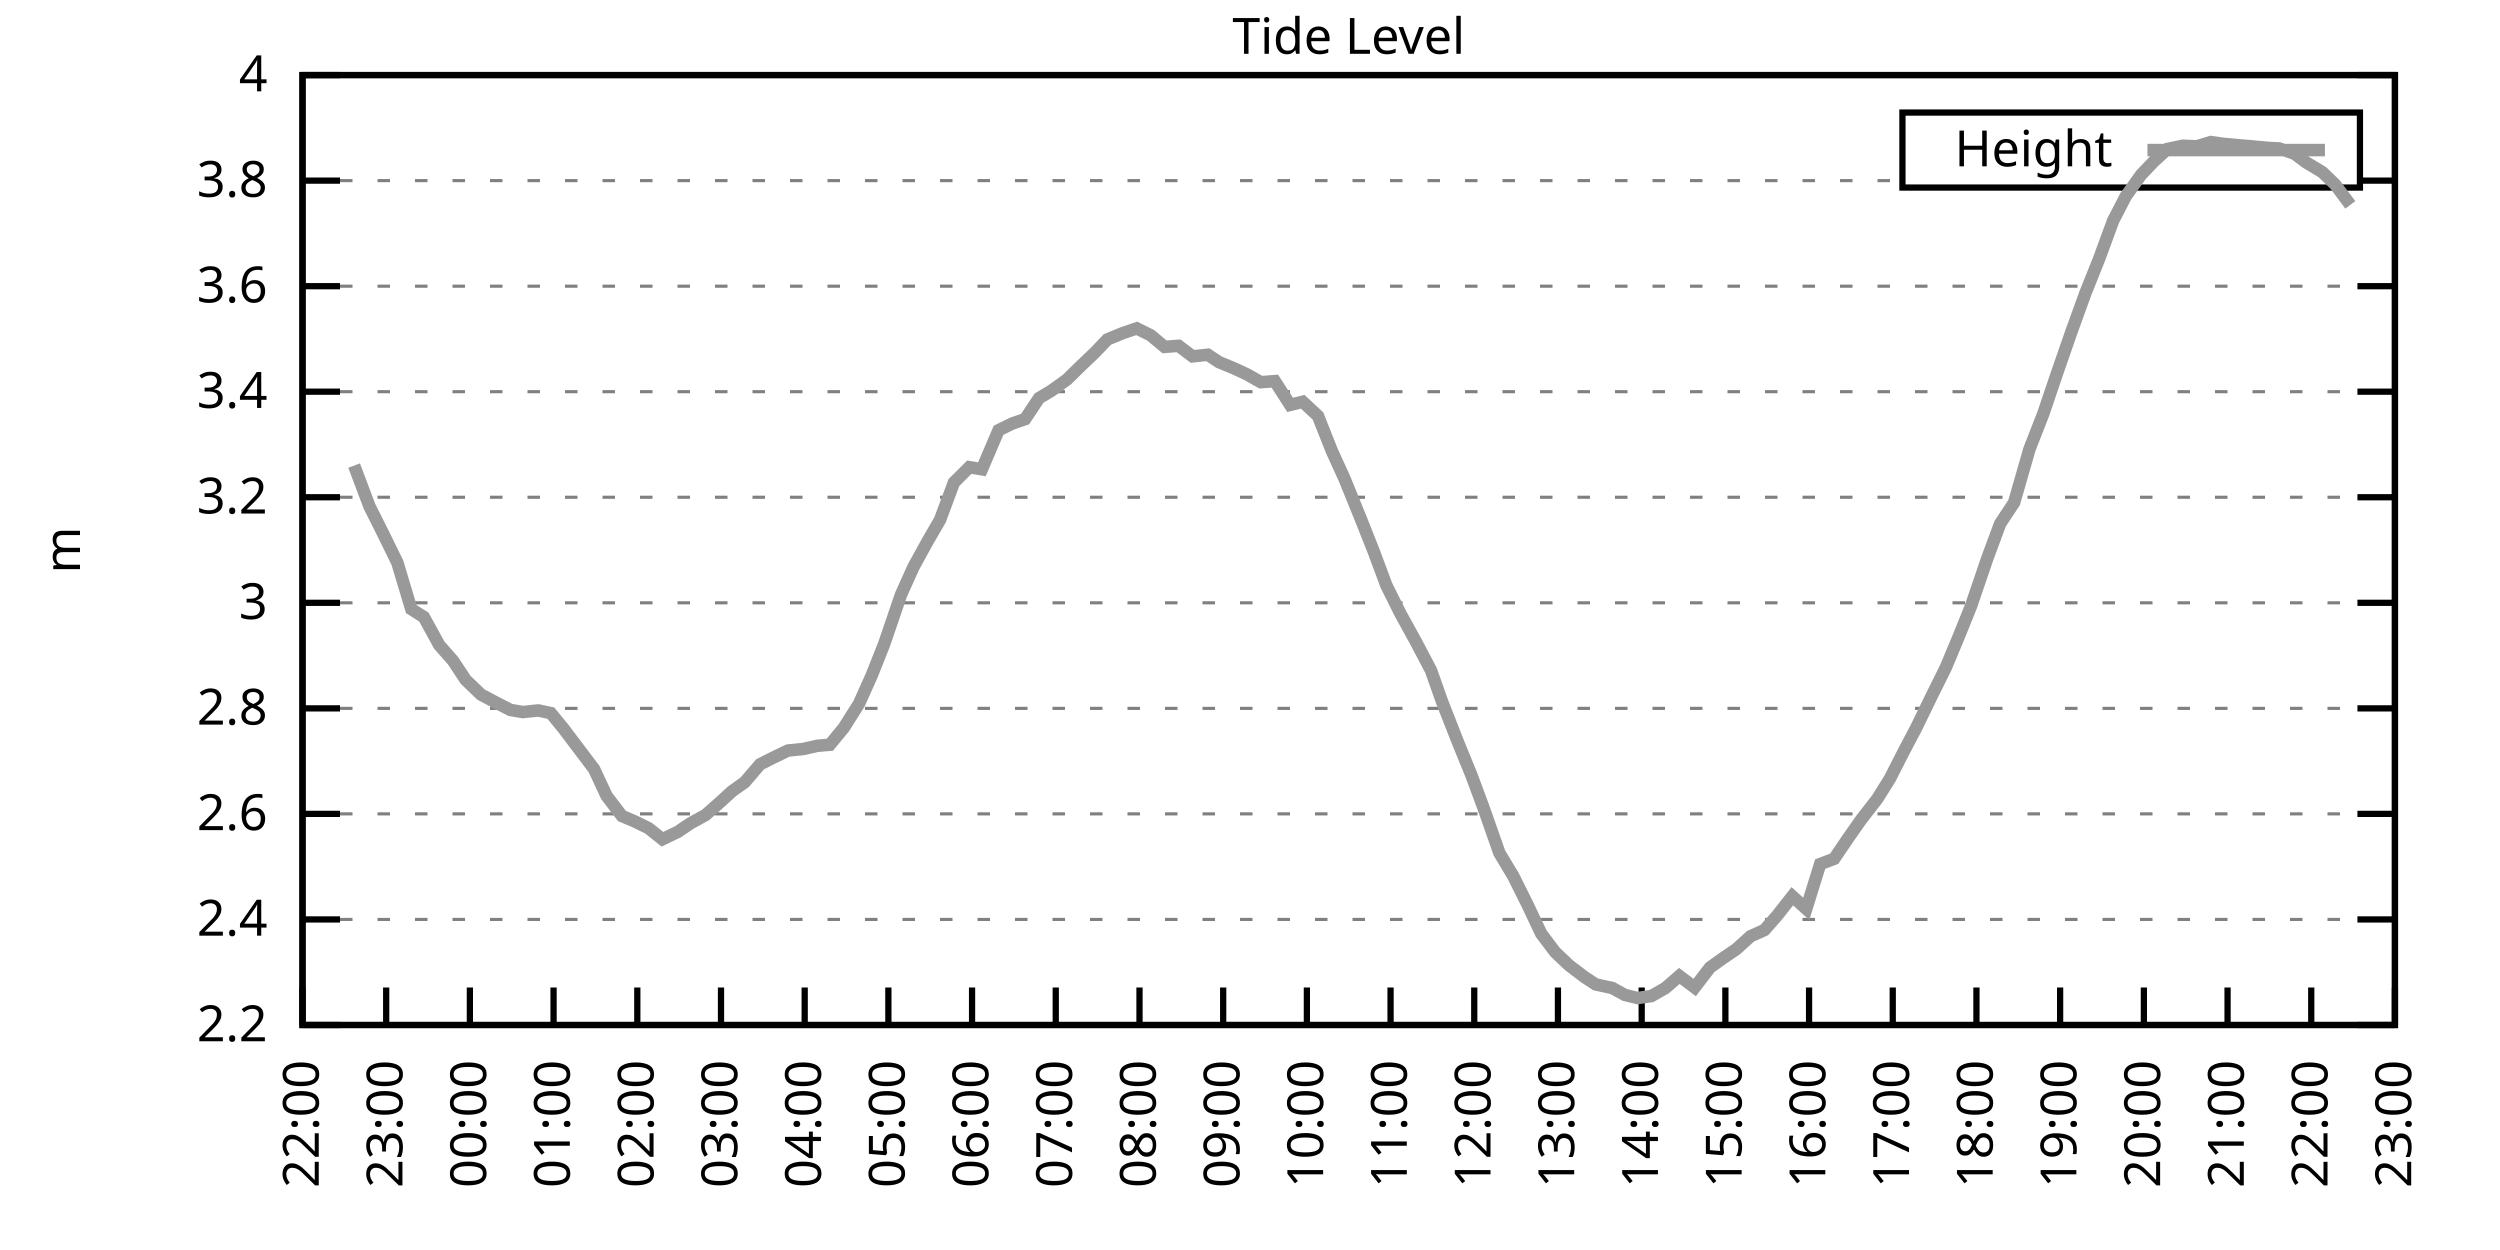
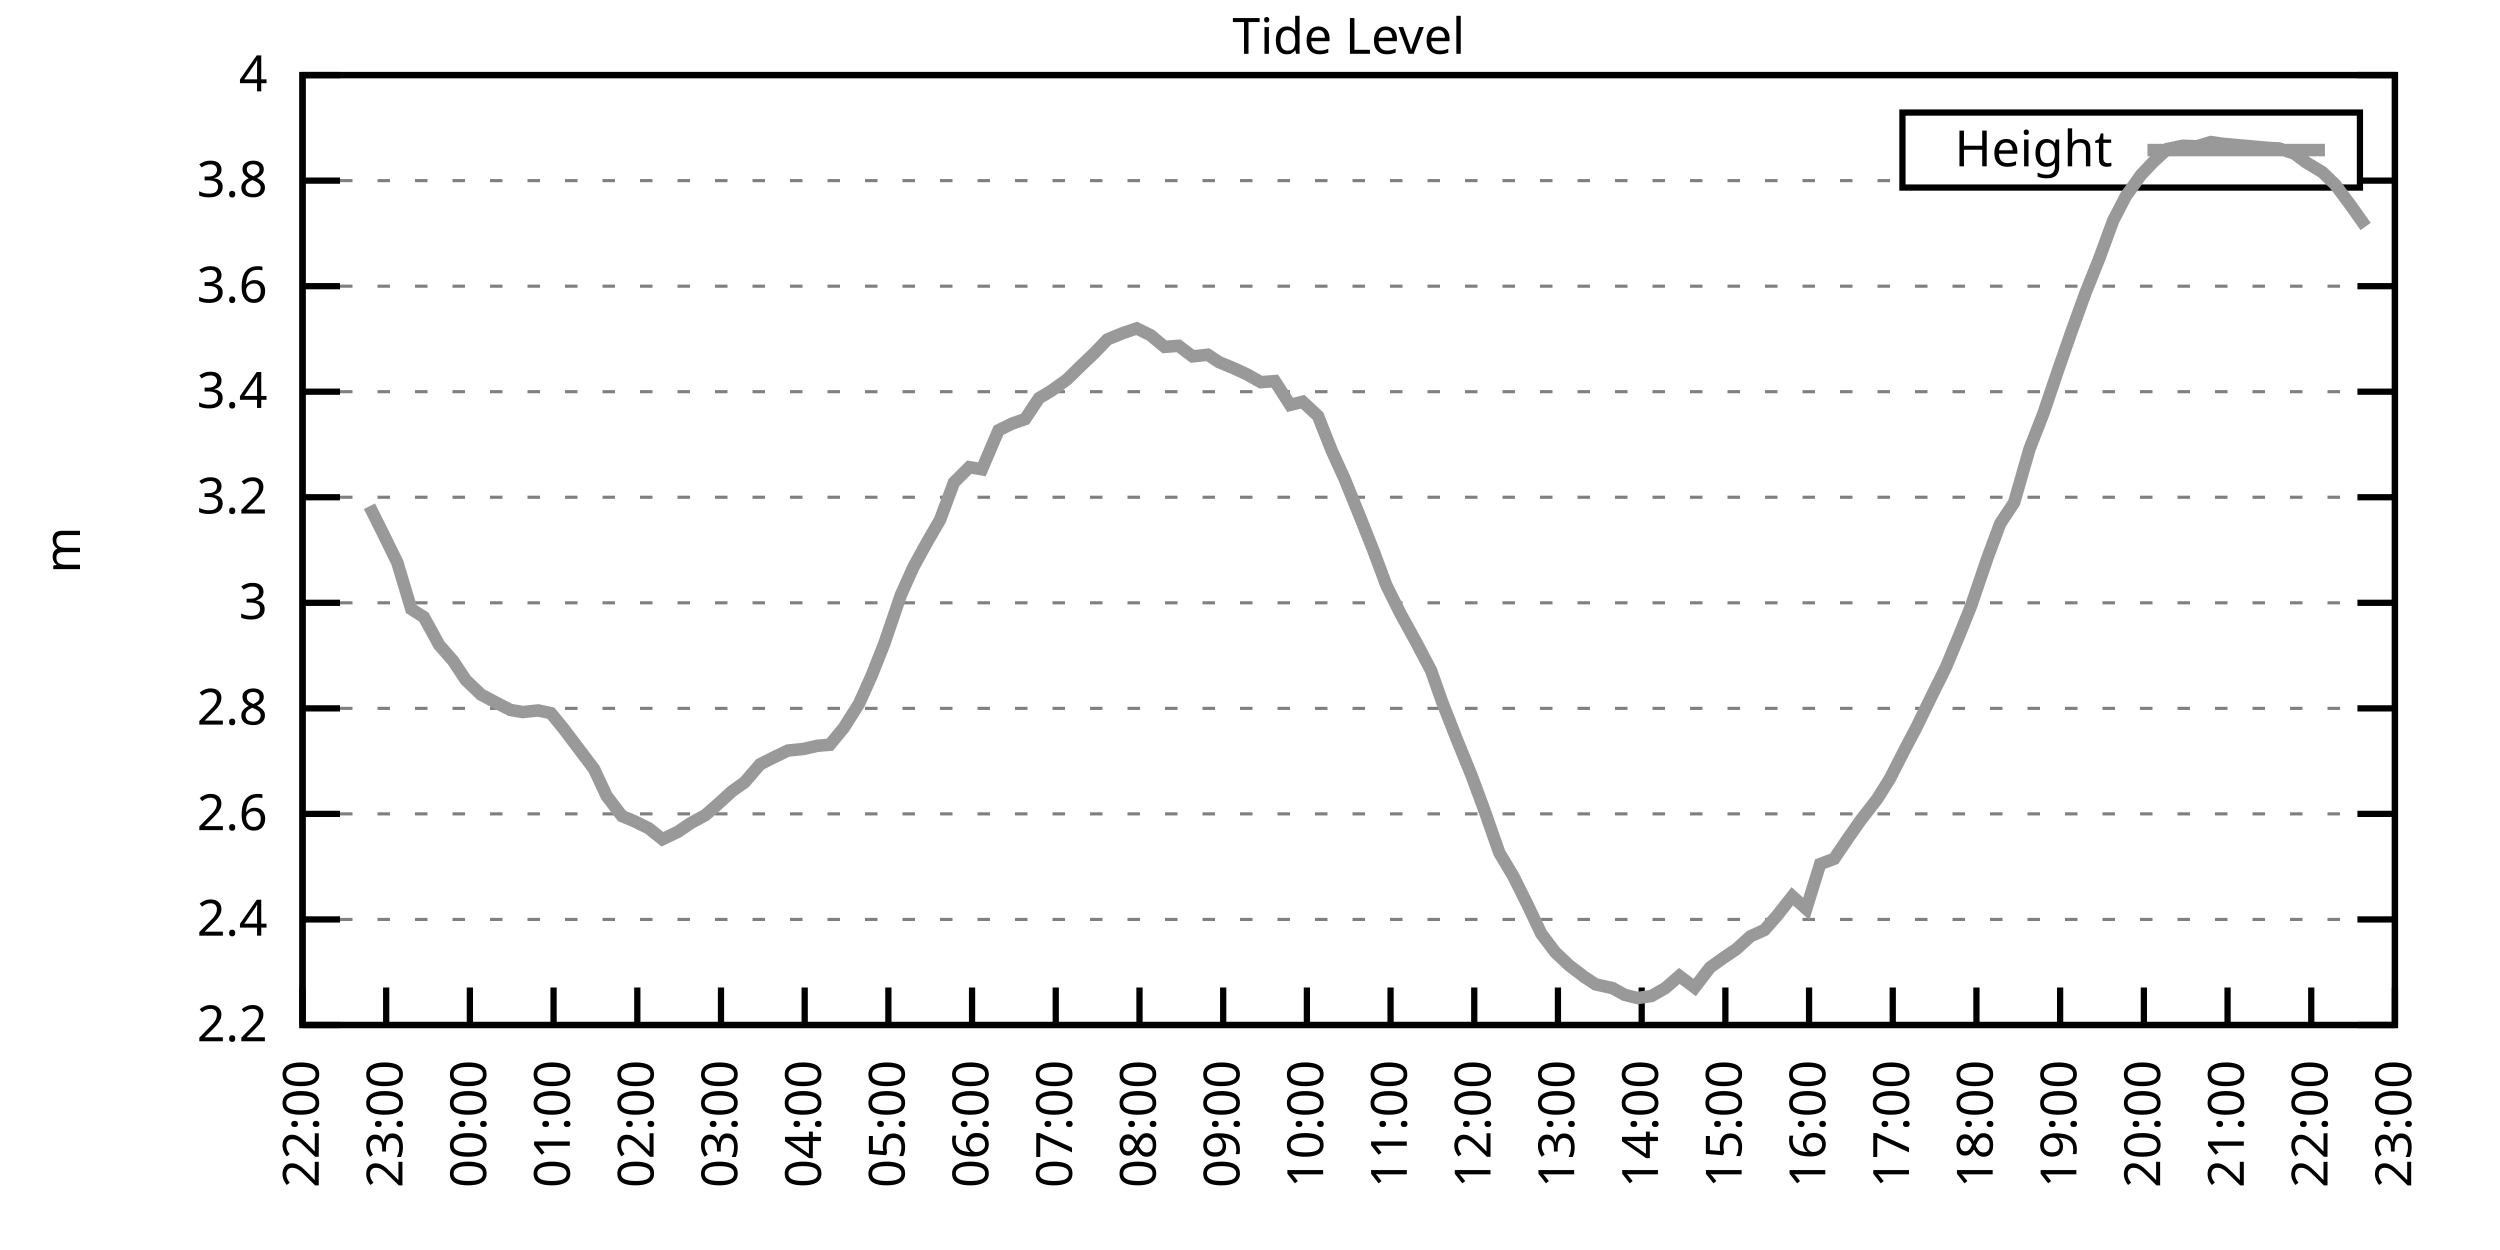
<svg xmlns="http://www.w3.org/2000/svg" xmlns:xlink="http://www.w3.org/1999/xlink" width="400" height="200" viewBox="0 0 400 200">
  <g id="gnuplot_canvas">
    <rect x="0" y="0" width="400" height="200" fill="none" />
    <defs>
      <circle id="gpDot" r="0.5" stroke-width="0.5" stroke="currentColor" />
      <path id="gpPt0" stroke-width="0.333" stroke="currentColor" d="M-1,0 h2 M0,-1 v2" />
      <path id="gpPt1" stroke-width="0.333" stroke="currentColor" d="M-1,-1 L1,1 M1,-1 L-1,1" />
      <path id="gpPt2" stroke-width="0.333" stroke="currentColor" d="M-1,0 L1,0 M0,-1 L0,1 M-1,-1 L1,1 M-1,1 L1,-1" />
      <rect id="gpPt3" stroke-width="0.333" stroke="currentColor" x="-1" y="-1" width="2" height="2" />
      <rect id="gpPt4" stroke-width="0.333" stroke="currentColor" fill="currentColor" x="-1" y="-1" width="2" height="2" />
      <circle id="gpPt5" stroke-width="0.333" stroke="currentColor" cx="0" cy="0" r="1" />
      <use xlink:href="#gpPt5" id="gpPt6" fill="currentColor" stroke="none" />
      <path id="gpPt7" stroke-width="0.333" stroke="currentColor" d="M0,-1.33 L-1.33,0.67 L1.33,0.67 z" />
      <use xlink:href="#gpPt7" id="gpPt8" fill="currentColor" stroke="none" />
      <use xlink:href="#gpPt7" id="gpPt9" stroke="currentColor" transform="rotate(180)" />
      <use xlink:href="#gpPt9" id="gpPt10" fill="currentColor" stroke="none" />
      <use xlink:href="#gpPt3" id="gpPt11" stroke="currentColor" transform="rotate(45)" />
      <use xlink:href="#gpPt11" id="gpPt12" fill="currentColor" stroke="none" />
      <path id="gpPt13" stroke-width="0.333" stroke="currentColor" d="M0,1.330 L1.265,0.411 L0.782,-1.067 L-0.782,-1.076 L-1.265,0.411 z" />
      <use xlink:href="#gpPt13" id="gpPt14" fill="currentColor" stroke="none" />
      <filter id="textbox" filterUnits="objectBoundingBox" x="0" y="0" height="1" width="1">
        <feFlood flood-color="white" flood-opacity="1" result="bgnd" />
        <feComposite in="SourceGraphic" in2="bgnd" operator="atop" />
      </filter>
      <filter id="greybox" filterUnits="objectBoundingBox" x="0" y="0" height="1" width="1">
        <feFlood flood-color="lightgrey" flood-opacity="1" result="grey" />
        <feComposite in="SourceGraphic" in2="grey" operator="atop" />
      </filter>
    </defs>
    <g fill="none" color="white" stroke="currentColor" stroke-width="1.00" stroke-linecap="butt" stroke-linejoin="miter">
</g>
    <g fill="none" color="black" stroke="currentColor" stroke-width="1.00" stroke-linecap="butt" stroke-linejoin="miter">
      <g stroke="none" shape-rendering="crispEdges">
        <polygon fill="rgb(255, 255, 255)" points="48.40,164.00 383.18,164.00 383.18,12.02 48.40,12.02 " />
      </g>
    </g>
    <g fill="none" color="black" stroke="currentColor" stroke-width="1.00" stroke-linecap="butt" stroke-linejoin="miter">
</g>
    <g fill="none" color="black" stroke="black" stroke-width="0.50" stroke-linecap="butt" stroke-linejoin="miter">
</g>
    <g fill="none" color="gray" stroke="currentColor" stroke-width="0.50" stroke-linecap="butt" stroke-linejoin="miter">
      <path stroke="gray" stroke-dasharray="2,4" class="gridline" d="M48.40,164.00 L383.19,164.00  " />
    </g>
    <g fill="none" color="gray" stroke="gray" stroke-width="1.00" stroke-linecap="butt" stroke-linejoin="miter">
</g>
    <g fill="none" color="black" stroke="currentColor" stroke-width="1.00" stroke-linecap="butt" stroke-linejoin="miter">
      <path stroke="black" d="M48.40,164.00 L54.40,164.00 M383.19,164.00 L377.19,164.00  " />
      <g transform="translate(42.80,166.60)" stroke="none" fill="black" font-family="Sans" font-size="8.00" text-anchor="end">
        <text>
          <tspan font-family="Sans"> 2.2</tspan>
        </text>
      </g>
    </g>
    <g fill="none" color="black" stroke="currentColor" stroke-width="1.00" stroke-linecap="butt" stroke-linejoin="miter">
</g>
    <g fill="none" color="black" stroke="black" stroke-width="0.50" stroke-linecap="butt" stroke-linejoin="miter">
</g>
    <g fill="none" color="gray" stroke="currentColor" stroke-width="0.50" stroke-linecap="butt" stroke-linejoin="miter">
      <path stroke="gray" stroke-dasharray="2,4" class="gridline" d="M48.40,147.11 L383.19,147.11  " />
    </g>
    <g fill="none" color="gray" stroke="gray" stroke-width="1.00" stroke-linecap="butt" stroke-linejoin="miter">
</g>
    <g fill="none" color="black" stroke="currentColor" stroke-width="1.00" stroke-linecap="butt" stroke-linejoin="miter">
      <path stroke="black" d="M48.40,147.11 L54.40,147.11 M383.19,147.11 L377.19,147.11  " />
      <g transform="translate(42.80,149.71)" stroke="none" fill="black" font-family="Sans" font-size="8.00" text-anchor="end">
        <text>
          <tspan font-family="Sans"> 2.4</tspan>
        </text>
      </g>
    </g>
    <g fill="none" color="black" stroke="currentColor" stroke-width="1.00" stroke-linecap="butt" stroke-linejoin="miter">
</g>
    <g fill="none" color="black" stroke="black" stroke-width="0.50" stroke-linecap="butt" stroke-linejoin="miter">
</g>
    <g fill="none" color="gray" stroke="currentColor" stroke-width="0.50" stroke-linecap="butt" stroke-linejoin="miter">
      <path stroke="gray" stroke-dasharray="2,4" class="gridline" d="M48.40,130.22 L383.19,130.22  " />
    </g>
    <g fill="none" color="gray" stroke="gray" stroke-width="1.00" stroke-linecap="butt" stroke-linejoin="miter">
</g>
    <g fill="none" color="black" stroke="currentColor" stroke-width="1.00" stroke-linecap="butt" stroke-linejoin="miter">
      <path stroke="black" d="M48.40,130.22 L54.40,130.22 M383.19,130.22 L377.19,130.22  " />
      <g transform="translate(42.80,132.82)" stroke="none" fill="black" font-family="Sans" font-size="8.00" text-anchor="end">
        <text>
          <tspan font-family="Sans"> 2.6</tspan>
        </text>
      </g>
    </g>
    <g fill="none" color="black" stroke="currentColor" stroke-width="1.00" stroke-linecap="butt" stroke-linejoin="miter">
</g>
    <g fill="none" color="black" stroke="black" stroke-width="0.50" stroke-linecap="butt" stroke-linejoin="miter">
</g>
    <g fill="none" color="gray" stroke="currentColor" stroke-width="0.50" stroke-linecap="butt" stroke-linejoin="miter">
      <path stroke="gray" stroke-dasharray="2,4" class="gridline" d="M48.40,113.34 L383.19,113.34  " />
    </g>
    <g fill="none" color="gray" stroke="gray" stroke-width="1.00" stroke-linecap="butt" stroke-linejoin="miter">
</g>
    <g fill="none" color="black" stroke="currentColor" stroke-width="1.00" stroke-linecap="butt" stroke-linejoin="miter">
      <path stroke="black" d="M48.40,113.34 L54.40,113.34 M383.19,113.34 L377.19,113.34  " />
      <g transform="translate(42.80,115.94)" stroke="none" fill="black" font-family="Sans" font-size="8.00" text-anchor="end">
        <text>
          <tspan font-family="Sans"> 2.8</tspan>
        </text>
      </g>
    </g>
    <g fill="none" color="black" stroke="currentColor" stroke-width="1.00" stroke-linecap="butt" stroke-linejoin="miter">
</g>
    <g fill="none" color="black" stroke="black" stroke-width="0.50" stroke-linecap="butt" stroke-linejoin="miter">
</g>
    <g fill="none" color="gray" stroke="currentColor" stroke-width="0.50" stroke-linecap="butt" stroke-linejoin="miter">
      <path stroke="gray" stroke-dasharray="2,4" class="gridline" d="M48.40,96.45 L383.19,96.45  " />
    </g>
    <g fill="none" color="gray" stroke="gray" stroke-width="1.00" stroke-linecap="butt" stroke-linejoin="miter">
</g>
    <g fill="none" color="black" stroke="currentColor" stroke-width="1.00" stroke-linecap="butt" stroke-linejoin="miter">
      <path stroke="black" d="M48.40,96.45 L54.40,96.45 M383.19,96.45 L377.19,96.45  " />
      <g transform="translate(42.80,99.05)" stroke="none" fill="black" font-family="Sans" font-size="8.00" text-anchor="end">
        <text>
          <tspan font-family="Sans"> 3</tspan>
        </text>
      </g>
    </g>
    <g fill="none" color="black" stroke="currentColor" stroke-width="1.00" stroke-linecap="butt" stroke-linejoin="miter">
</g>
    <g fill="none" color="black" stroke="black" stroke-width="0.50" stroke-linecap="butt" stroke-linejoin="miter">
</g>
    <g fill="none" color="gray" stroke="currentColor" stroke-width="0.50" stroke-linecap="butt" stroke-linejoin="miter">
      <path stroke="gray" stroke-dasharray="2,4" class="gridline" d="M48.40,79.56 L383.19,79.56  " />
    </g>
    <g fill="none" color="gray" stroke="gray" stroke-width="1.00" stroke-linecap="butt" stroke-linejoin="miter">
</g>
    <g fill="none" color="black" stroke="currentColor" stroke-width="1.00" stroke-linecap="butt" stroke-linejoin="miter">
      <path stroke="black" d="M48.40,79.56 L54.40,79.56 M383.19,79.56 L377.19,79.56  " />
      <g transform="translate(42.80,82.16)" stroke="none" fill="black" font-family="Sans" font-size="8.00" text-anchor="end">
        <text>
          <tspan font-family="Sans"> 3.2</tspan>
        </text>
      </g>
    </g>
    <g fill="none" color="black" stroke="currentColor" stroke-width="1.00" stroke-linecap="butt" stroke-linejoin="miter">
</g>
    <g fill="none" color="black" stroke="black" stroke-width="0.50" stroke-linecap="butt" stroke-linejoin="miter">
</g>
    <g fill="none" color="gray" stroke="currentColor" stroke-width="0.50" stroke-linecap="butt" stroke-linejoin="miter">
      <path stroke="gray" stroke-dasharray="2,4" class="gridline" d="M48.40,62.67 L383.19,62.67  " />
    </g>
    <g fill="none" color="gray" stroke="gray" stroke-width="1.00" stroke-linecap="butt" stroke-linejoin="miter">
</g>
    <g fill="none" color="black" stroke="currentColor" stroke-width="1.00" stroke-linecap="butt" stroke-linejoin="miter">
      <path stroke="black" d="M48.40,62.67 L54.40,62.67 M383.19,62.67 L377.19,62.67  " />
      <g transform="translate(42.80,65.27)" stroke="none" fill="black" font-family="Sans" font-size="8.00" text-anchor="end">
        <text>
          <tspan font-family="Sans"> 3.4</tspan>
        </text>
      </g>
    </g>
    <g fill="none" color="black" stroke="currentColor" stroke-width="1.00" stroke-linecap="butt" stroke-linejoin="miter">
</g>
    <g fill="none" color="black" stroke="black" stroke-width="0.50" stroke-linecap="butt" stroke-linejoin="miter">
</g>
    <g fill="none" color="gray" stroke="currentColor" stroke-width="0.50" stroke-linecap="butt" stroke-linejoin="miter">
      <path stroke="gray" stroke-dasharray="2,4" class="gridline" d="M48.40,45.79 L383.19,45.79  " />
    </g>
    <g fill="none" color="gray" stroke="gray" stroke-width="1.00" stroke-linecap="butt" stroke-linejoin="miter">
</g>
    <g fill="none" color="black" stroke="currentColor" stroke-width="1.00" stroke-linecap="butt" stroke-linejoin="miter">
      <path stroke="black" d="M48.40,45.79 L54.40,45.79 M383.19,45.79 L377.19,45.79  " />
      <g transform="translate(42.80,48.39)" stroke="none" fill="black" font-family="Sans" font-size="8.00" text-anchor="end">
        <text>
          <tspan font-family="Sans"> 3.6</tspan>
        </text>
      </g>
    </g>
    <g fill="none" color="black" stroke="currentColor" stroke-width="1.00" stroke-linecap="butt" stroke-linejoin="miter">
</g>
    <g fill="none" color="black" stroke="black" stroke-width="0.50" stroke-linecap="butt" stroke-linejoin="miter">
</g>
    <g fill="none" color="gray" stroke="currentColor" stroke-width="0.50" stroke-linecap="butt" stroke-linejoin="miter">
      <path stroke="gray" stroke-dasharray="2,4" class="gridline" d="M48.40,28.90 L304.39,28.90 M377.59,28.90 L383.19,28.90  " />
    </g>
    <g fill="none" color="gray" stroke="gray" stroke-width="1.00" stroke-linecap="butt" stroke-linejoin="miter">
</g>
    <g fill="none" color="black" stroke="currentColor" stroke-width="1.00" stroke-linecap="butt" stroke-linejoin="miter">
      <path stroke="black" d="M48.40,28.90 L54.40,28.90 M383.19,28.90 L377.19,28.90  " />
      <g transform="translate(42.80,31.50)" stroke="none" fill="black" font-family="Sans" font-size="8.00" text-anchor="end">
        <text>
          <tspan font-family="Sans"> 3.8</tspan>
        </text>
      </g>
    </g>
    <g fill="none" color="black" stroke="currentColor" stroke-width="1.00" stroke-linecap="butt" stroke-linejoin="miter">
</g>
    <g fill="none" color="black" stroke="black" stroke-width="0.50" stroke-linecap="butt" stroke-linejoin="miter">
</g>
    <g fill="none" color="gray" stroke="currentColor" stroke-width="0.50" stroke-linecap="butt" stroke-linejoin="miter">
      <path stroke="gray" stroke-dasharray="2,4" class="gridline" d="M48.40,12.01 L383.19,12.01  " />
    </g>
    <g fill="none" color="gray" stroke="gray" stroke-width="1.00" stroke-linecap="butt" stroke-linejoin="miter">
</g>
    <g fill="none" color="black" stroke="currentColor" stroke-width="1.00" stroke-linecap="butt" stroke-linejoin="miter">
      <path stroke="black" d="M48.40,12.01 L54.40,12.01 M383.19,12.01 L377.19,12.01  " />
      <g transform="translate(42.80,14.61)" stroke="none" fill="black" font-family="Sans" font-size="8.00" text-anchor="end">
        <text>
          <tspan font-family="Sans"> 4</tspan>
        </text>
      </g>
    </g>
    <g fill="none" color="black" stroke="currentColor" stroke-width="1.00" stroke-linecap="butt" stroke-linejoin="miter">
      <path stroke="black" d="M48.40,164.00 L48.40,158.00  " />
      <g transform="translate(51.00,169.60) rotate(270.00)" stroke="none" fill="black" font-family="Sans" font-size="8.00" text-anchor="end">
        <text>
          <tspan font-family="Sans">22:00</tspan>
        </text>
      </g>
    </g>
    <g fill="none" color="black" stroke="currentColor" stroke-width="1.00" stroke-linecap="butt" stroke-linejoin="miter">
      <path stroke="black" d="M61.79,164.00 L61.79,158.00  " />
      <g transform="translate(64.39,169.60) rotate(270.00)" stroke="none" fill="black" font-family="Sans" font-size="8.00" text-anchor="end">
        <text>
          <tspan font-family="Sans">23:00</tspan>
        </text>
      </g>
    </g>
    <g fill="none" color="black" stroke="currentColor" stroke-width="1.00" stroke-linecap="butt" stroke-linejoin="miter">
      <path stroke="black" d="M75.18,164.00 L75.18,158.00  " />
      <g transform="translate(77.78,169.60) rotate(270.00)" stroke="none" fill="black" font-family="Sans" font-size="8.00" text-anchor="end">
        <text>
          <tspan font-family="Sans">00:00</tspan>
        </text>
      </g>
    </g>
    <g fill="none" color="black" stroke="currentColor" stroke-width="1.00" stroke-linecap="butt" stroke-linejoin="miter">
      <path stroke="black" d="M88.57,164.00 L88.57,158.00  " />
      <g transform="translate(91.17,169.60) rotate(270.00)" stroke="none" fill="black" font-family="Sans" font-size="8.00" text-anchor="end">
        <text>
          <tspan font-family="Sans">01:00</tspan>
        </text>
      </g>
    </g>
    <g fill="none" color="black" stroke="currentColor" stroke-width="1.00" stroke-linecap="butt" stroke-linejoin="miter">
      <path stroke="black" d="M101.97,164.00 L101.97,158.00  " />
      <g transform="translate(104.57,169.60) rotate(270.00)" stroke="none" fill="black" font-family="Sans" font-size="8.00" text-anchor="end">
        <text>
          <tspan font-family="Sans">02:00</tspan>
        </text>
      </g>
    </g>
    <g fill="none" color="black" stroke="currentColor" stroke-width="1.00" stroke-linecap="butt" stroke-linejoin="miter">
      <path stroke="black" d="M115.36,164.00 L115.36,158.00  " />
      <g transform="translate(117.96,169.60) rotate(270.00)" stroke="none" fill="black" font-family="Sans" font-size="8.00" text-anchor="end">
        <text>
          <tspan font-family="Sans">03:00</tspan>
        </text>
      </g>
    </g>
    <g fill="none" color="black" stroke="currentColor" stroke-width="1.00" stroke-linecap="butt" stroke-linejoin="miter">
      <path stroke="black" d="M128.75,164.00 L128.75,158.00  " />
      <g transform="translate(131.35,169.60) rotate(270.00)" stroke="none" fill="black" font-family="Sans" font-size="8.00" text-anchor="end">
        <text>
          <tspan font-family="Sans">04:00</tspan>
        </text>
      </g>
    </g>
    <g fill="none" color="black" stroke="currentColor" stroke-width="1.00" stroke-linecap="butt" stroke-linejoin="miter">
      <path stroke="black" d="M142.14,164.00 L142.14,158.00  " />
      <g transform="translate(144.74,169.60) rotate(270.00)" stroke="none" fill="black" font-family="Sans" font-size="8.00" text-anchor="end">
        <text>
          <tspan font-family="Sans">05:00</tspan>
        </text>
      </g>
    </g>
    <g fill="none" color="black" stroke="currentColor" stroke-width="1.00" stroke-linecap="butt" stroke-linejoin="miter">
      <path stroke="black" d="M155.53,164.00 L155.53,158.00  " />
      <g transform="translate(158.13,169.60) rotate(270.00)" stroke="none" fill="black" font-family="Sans" font-size="8.00" text-anchor="end">
        <text>
          <tspan font-family="Sans">06:00</tspan>
        </text>
      </g>
    </g>
    <g fill="none" color="black" stroke="currentColor" stroke-width="1.00" stroke-linecap="butt" stroke-linejoin="miter">
      <path stroke="black" d="M168.92,164.00 L168.92,158.00  " />
      <g transform="translate(171.52,169.60) rotate(270.00)" stroke="none" fill="black" font-family="Sans" font-size="8.00" text-anchor="end">
        <text>
          <tspan font-family="Sans">07:00</tspan>
        </text>
      </g>
    </g>
    <g fill="none" color="black" stroke="currentColor" stroke-width="1.00" stroke-linecap="butt" stroke-linejoin="miter">
      <path stroke="black" d="M182.32,164.00 L182.32,158.00  " />
      <g transform="translate(184.92,169.60) rotate(270.00)" stroke="none" fill="black" font-family="Sans" font-size="8.00" text-anchor="end">
        <text>
          <tspan font-family="Sans">08:00</tspan>
        </text>
      </g>
    </g>
    <g fill="none" color="black" stroke="currentColor" stroke-width="1.00" stroke-linecap="butt" stroke-linejoin="miter">
      <path stroke="black" d="M195.71,164.00 L195.71,158.00  " />
      <g transform="translate(198.31,169.60) rotate(270.00)" stroke="none" fill="black" font-family="Sans" font-size="8.00" text-anchor="end">
        <text>
          <tspan font-family="Sans">09:00</tspan>
        </text>
      </g>
    </g>
    <g fill="none" color="black" stroke="currentColor" stroke-width="1.00" stroke-linecap="butt" stroke-linejoin="miter">
      <path stroke="black" d="M209.10,164.00 L209.10,158.00  " />
      <g transform="translate(211.70,169.60) rotate(270.00)" stroke="none" fill="black" font-family="Sans" font-size="8.00" text-anchor="end">
        <text>
          <tspan font-family="Sans">10:00</tspan>
        </text>
      </g>
    </g>
    <g fill="none" color="black" stroke="currentColor" stroke-width="1.00" stroke-linecap="butt" stroke-linejoin="miter">
      <path stroke="black" d="M222.49,164.00 L222.49,158.00  " />
      <g transform="translate(225.09,169.60) rotate(270.00)" stroke="none" fill="black" font-family="Sans" font-size="8.00" text-anchor="end">
        <text>
          <tspan font-family="Sans">11:00</tspan>
        </text>
      </g>
    </g>
    <g fill="none" color="black" stroke="currentColor" stroke-width="1.00" stroke-linecap="butt" stroke-linejoin="miter">
      <path stroke="black" d="M235.88,164.00 L235.88,158.00  " />
      <g transform="translate(238.48,169.60) rotate(270.00)" stroke="none" fill="black" font-family="Sans" font-size="8.00" text-anchor="end">
        <text>
          <tspan font-family="Sans">12:00</tspan>
        </text>
      </g>
    </g>
    <g fill="none" color="black" stroke="currentColor" stroke-width="1.00" stroke-linecap="butt" stroke-linejoin="miter">
      <path stroke="black" d="M249.27,164.00 L249.27,158.00  " />
      <g transform="translate(251.87,169.60) rotate(270.00)" stroke="none" fill="black" font-family="Sans" font-size="8.00" text-anchor="end">
        <text>
          <tspan font-family="Sans">13:00</tspan>
        </text>
      </g>
    </g>
    <g fill="none" color="black" stroke="currentColor" stroke-width="1.00" stroke-linecap="butt" stroke-linejoin="miter">
      <path stroke="black" d="M262.67,164.00 L262.67,158.00  " />
      <g transform="translate(265.27,169.60) rotate(270.00)" stroke="none" fill="black" font-family="Sans" font-size="8.00" text-anchor="end">
        <text>
          <tspan font-family="Sans">14:00</tspan>
        </text>
      </g>
    </g>
    <g fill="none" color="black" stroke="currentColor" stroke-width="1.00" stroke-linecap="butt" stroke-linejoin="miter">
      <path stroke="black" d="M276.06,164.00 L276.06,158.00  " />
      <g transform="translate(278.66,169.60) rotate(270.00)" stroke="none" fill="black" font-family="Sans" font-size="8.00" text-anchor="end">
        <text>
          <tspan font-family="Sans">15:00</tspan>
        </text>
      </g>
    </g>
    <g fill="none" color="black" stroke="currentColor" stroke-width="1.00" stroke-linecap="butt" stroke-linejoin="miter">
      <path stroke="black" d="M289.45,164.00 L289.45,158.00  " />
      <g transform="translate(292.05,169.60) rotate(270.00)" stroke="none" fill="black" font-family="Sans" font-size="8.00" text-anchor="end">
        <text>
          <tspan font-family="Sans">16:00</tspan>
        </text>
      </g>
    </g>
    <g fill="none" color="black" stroke="currentColor" stroke-width="1.00" stroke-linecap="butt" stroke-linejoin="miter">
      <path stroke="black" d="M302.84,164.00 L302.84,158.00  " />
      <g transform="translate(305.44,169.60) rotate(270.00)" stroke="none" fill="black" font-family="Sans" font-size="8.00" text-anchor="end">
        <text>
          <tspan font-family="Sans">17:00</tspan>
        </text>
      </g>
    </g>
    <g fill="none" color="black" stroke="currentColor" stroke-width="1.00" stroke-linecap="butt" stroke-linejoin="miter">
      <path stroke="black" d="M316.23,164.00 L316.23,158.00  " />
      <g transform="translate(318.83,169.60) rotate(270.00)" stroke="none" fill="black" font-family="Sans" font-size="8.00" text-anchor="end">
        <text>
          <tspan font-family="Sans">18:00</tspan>
        </text>
      </g>
    </g>
    <g fill="none" color="black" stroke="currentColor" stroke-width="1.00" stroke-linecap="butt" stroke-linejoin="miter">
      <path stroke="black" d="M329.62,164.00 L329.62,158.00  " />
      <g transform="translate(332.22,169.60) rotate(270.00)" stroke="none" fill="black" font-family="Sans" font-size="8.00" text-anchor="end">
        <text>
          <tspan font-family="Sans">19:00</tspan>
        </text>
      </g>
    </g>
    <g fill="none" color="black" stroke="currentColor" stroke-width="1.00" stroke-linecap="butt" stroke-linejoin="miter">
      <path stroke="black" d="M343.02,164.00 L343.02,158.00  " />
      <g transform="translate(345.62,169.60) rotate(270.00)" stroke="none" fill="black" font-family="Sans" font-size="8.00" text-anchor="end">
        <text>
          <tspan font-family="Sans">20:00</tspan>
        </text>
      </g>
    </g>
    <g fill="none" color="black" stroke="currentColor" stroke-width="1.00" stroke-linecap="butt" stroke-linejoin="miter">
      <path stroke="black" d="M356.41,164.00 L356.41,158.00  " />
      <g transform="translate(359.01,169.60) rotate(270.00)" stroke="none" fill="black" font-family="Sans" font-size="8.00" text-anchor="end">
        <text>
          <tspan font-family="Sans">21:00</tspan>
        </text>
      </g>
    </g>
    <g fill="none" color="black" stroke="currentColor" stroke-width="1.00" stroke-linecap="butt" stroke-linejoin="miter">
      <path stroke="black" d="M369.80,164.00 L369.80,158.00  " />
      <g transform="translate(372.40,169.60) rotate(270.00)" stroke="none" fill="black" font-family="Sans" font-size="8.00" text-anchor="end">
        <text>
          <tspan font-family="Sans">22:00</tspan>
        </text>
      </g>
    </g>
    <g fill="none" color="black" stroke="currentColor" stroke-width="1.00" stroke-linecap="butt" stroke-linejoin="miter">
      <path stroke="black" d="M383.19,164.00 L383.19,158.00  " />
      <g transform="translate(385.79,169.60) rotate(270.00)" stroke="none" fill="black" font-family="Sans" font-size="8.00" text-anchor="end">
        <text>
          <tspan font-family="Sans">23:00</tspan>
        </text>
      </g>
    </g>
    <g fill="none" color="black" stroke="currentColor" stroke-width="1.00" stroke-linecap="butt" stroke-linejoin="miter">
</g>
    <g fill="none" color="black" stroke="currentColor" stroke-width="1.00" stroke-linecap="butt" stroke-linejoin="miter">
      <path stroke="black" d="M48.40,12.01 L48.40,164.00 L383.19,164.00 L383.19,12.01 L48.40,12.01 Z  " />
    </g>
    <g fill="none" color="black" stroke="currentColor" stroke-width="1.00" stroke-linecap="butt" stroke-linejoin="miter">
</g>
    <g fill="none" color="black" stroke="currentColor" stroke-width="1.00" stroke-linecap="butt" stroke-linejoin="miter">
      <path stroke="black" d="M304.39,30.01 L304.39,18.01 L377.59,18.01 L377.59,30.01 L304.39,30.01 Z  " />
    </g>
    <g id="Tide_level_plot_1">
      <g fill="none" color="white" stroke="black" stroke-width="2.00" stroke-linecap="butt" stroke-linejoin="miter">
</g>
      <g fill="none" color="black" stroke="currentColor" stroke-width="2.00" stroke-linecap="butt" stroke-linejoin="miter">
        <g transform="translate(337.99,26.61)" stroke="none" fill="black" font-family="Sans" font-size="8.00" text-anchor="end">
          <text>
            <tspan font-family="Sans">Height</tspan>
          </text>
        </g>
      </g>
      <g fill="none" color="black" stroke="currentColor" stroke-width="2.00" stroke-linecap="butt" stroke-linejoin="miter">
-         <path stroke="rgb(153, 153, 153)" d="M343.59,24.01 L371.99,24.01 M56.66,74.49 L59.11,81.00 L61.35,85.47 L63.58,90.03 L65.81,97.46 L67.82,98.73   L70.27,103.20 L72.50,105.74 L74.51,108.78 L76.97,111.14 L79.20,112.32 L81.66,113.59 L83.66,113.93 L86.12,113.67   L88.13,114.10 L90.14,116.55 L92.37,119.50 L95.05,123.05 L97.06,127.35 L99.51,130.56 L101.52,131.41 L103.75,132.50   L105.98,134.28 L108.44,133.10 L110.45,131.74 L112.90,130.39 L114.91,128.62 L117.14,126.59 L119.15,125.16 L121.61,122.29   L123.62,121.27 L126.07,120.09 L128.53,119.84 L130.76,119.33 L132.77,119.16 L135.00,116.46 L137.45,112.58 L139.46,108.10   L141.47,103.04 L144.15,95.18 L146.16,90.71 L148.39,86.65 L150.40,83.19 L152.63,77.20 L155.09,74.75 L157.10,75.09   L159.77,68.84 L162.01,67.74 L164.01,67.06 L166.25,63.69 L168.25,62.50 L170.71,60.73 L172.94,58.54 L175.17,56.42   L177.18,54.31 L179.64,53.30 L181.87,52.54 L184.10,53.64 L186.33,55.50 L188.57,55.33 L190.80,57.02 L193.25,56.76   L195.04,57.94 L197.49,58.96 L199.50,59.89 L201.73,61.15 L203.97,60.98 L206.42,64.78 L208.43,64.28 L210.88,66.56   L213.12,72.21 L215.13,76.61 L217.80,83.19 L219.81,88.26 L221.82,93.66 L224.05,98.14 L226.51,102.61 L228.96,107.26   L230.75,112.32 L233.20,118.57 L235.44,124.06 L237.44,129.46 L239.90,136.47 L242.13,140.19 L244.36,144.66 L246.60,149.39   L248.83,152.35 L251.06,154.46 L253.51,156.32 L255.30,157.50 L257.98,158.09 L259.99,159.19 L262.00,159.69 L264.23,159.36   L266.46,158.09 L268.69,156.15 L271.15,158.00 L273.60,154.80 L275.61,153.36 L277.84,151.84 L280.07,149.81 L282.31,148.80   L284.32,146.52 L286.77,143.40 L289.00,145.42 L291.23,138.25 L293.47,137.40 L295.70,134.11 L297.71,131.24 L300.39,127.78   L302.39,124.57 L304.63,120.18 L306.63,116.38 L309.09,111.31 L311.32,106.83 L313.33,102.02 L315.34,97.04 L318.02,89.19   L320.03,83.78 L322.26,80.41 L324.71,71.88 L326.95,66.14 L329.18,59.55 L331.41,53.13 L333.64,46.97 L335.87,41.39   L338.10,35.32 L340.11,31.43 L342.57,27.97 L344.58,25.86 L346.81,23.83 L349.26,23.32 L351.50,23.41 L353.73,22.73   L355.51,22.99 L358.19,23.24 L360.20,23.41 L362.88,23.66 L364.66,23.75 L367.12,24.59 L368.91,25.94 L371.58,27.55   L373.59,29.49 L376.05,32.78  " />
+         <path stroke="rgb(153, 153, 153)" d="M343.59,24.01 L371.99,24.01 M59.11,81.00 L61.35,85.47 L63.58,90.03 L65.81,97.46 L67.82,98.73 L70.27,103.20   L72.50,105.74 L74.51,108.78 L76.97,111.14 L79.20,112.32 L81.66,113.59 L83.66,113.93 L86.12,113.67 L88.13,114.10   L90.14,116.55 L92.37,119.50 L95.05,123.05 L97.06,127.35 L99.51,130.56 L101.52,131.41 L103.75,132.50 L105.98,134.28   L108.44,133.10 L110.45,131.74 L112.90,130.39 L114.91,128.62 L117.14,126.59 L119.15,125.16 L121.61,122.29 L123.62,121.27   L126.07,120.09 L128.53,119.84 L130.76,119.33 L132.77,119.16 L135.00,116.46 L137.45,112.58 L139.46,108.10 L141.47,103.04   L144.15,95.18 L146.16,90.71 L148.39,86.65 L150.40,83.19 L152.63,77.20 L155.09,74.75 L157.10,75.09 L159.77,68.84   L162.01,67.74 L164.01,67.06 L166.25,63.69 L168.25,62.50 L170.71,60.73 L172.94,58.54 L175.17,56.42 L177.18,54.31   L179.64,53.30 L181.87,52.54 L184.10,53.64 L186.33,55.50 L188.57,55.33 L190.80,57.02 L193.25,56.76 L195.04,57.94   L197.49,58.96 L199.50,59.89 L201.73,61.15 L203.97,60.98 L206.42,64.78 L208.43,64.28 L210.88,66.56 L213.12,72.21   L215.13,76.61 L217.80,83.19 L219.81,88.26 L221.82,93.66 L224.05,98.14 L226.51,102.61 L228.96,107.26 L230.75,112.32   L233.20,118.57 L235.44,124.06 L237.44,129.46 L239.90,136.47 L242.13,140.19 L244.36,144.66 L246.60,149.39 L248.83,152.35   L251.06,154.46 L253.51,156.32 L255.30,157.50 L257.98,158.09 L259.99,159.19 L262.00,159.69 L264.23,159.36 L266.46,158.09   L268.69,156.15 L271.15,158.00 L273.60,154.80 L275.61,153.36 L277.84,151.84 L280.07,149.81 L282.31,148.80 L284.32,146.52   L286.77,143.40 L289.00,145.42 L291.23,138.25 L293.47,137.40 L295.70,134.11 L297.71,131.24 L300.39,127.78 L302.39,124.57   L304.63,120.18 L306.63,116.38 L309.09,111.31 L311.32,106.83 L313.33,102.02 L315.34,97.04 L318.02,89.19 L320.03,83.78   L322.26,80.41 L324.71,71.88 L326.95,66.14 L329.18,59.55 L331.41,53.13 L333.64,46.97 L335.87,41.39 L338.10,35.32   L340.11,31.43 L342.57,27.97 L344.58,25.86 L346.81,23.83 L349.26,23.32 L351.50,23.41 L353.73,22.73 L355.51,22.99   L358.19,23.24 L360.20,23.41 L362.88,23.66 L364.66,23.75 L367.12,24.59 L368.91,25.94 L371.58,27.55 L373.59,29.49   L376.05,32.78 L378.50,36.24  " />
      </g>
    </g>
    <g fill="none" color="black" stroke="currentColor" stroke-width="2.00" stroke-linecap="butt" stroke-linejoin="miter">
</g>
    <g fill="none" color="black" stroke="black" stroke-width="1.00" stroke-linecap="butt" stroke-linejoin="miter">
</g>
    <g fill="none" color="black" stroke="currentColor" stroke-width="1.00" stroke-linecap="butt" stroke-linejoin="miter">
      <path stroke="black" d="M48.40,12.01 L48.40,164.00 L383.19,164.00 L383.19,12.01 L48.40,12.01 Z  " />
      <g transform="translate(12.80,88.01) rotate(270.00)" stroke="none" fill="black" font-family="Sans" font-size="8.00" text-anchor="middle">
        <text>
          <tspan font-family="Sans">m</tspan>
        </text>
      </g>
    </g>
    <g fill="none" color="black" stroke="currentColor" stroke-width="1.00" stroke-linecap="butt" stroke-linejoin="miter">
</g>
    <g fill="none" color="black" stroke="currentColor" stroke-width="1.00" stroke-linecap="butt" stroke-linejoin="miter">
      <g transform="translate(215.79,8.61)" stroke="none" fill="black" font-family="Sans" font-size="8.00" text-anchor="middle">
        <text>
          <tspan font-family="Sans">Tide Level</tspan>
        </text>
      </g>
    </g>
    <g fill="none" color="black" stroke="currentColor" stroke-width="1.00" stroke-linecap="butt" stroke-linejoin="miter">
</g>
  </g>
</svg>
